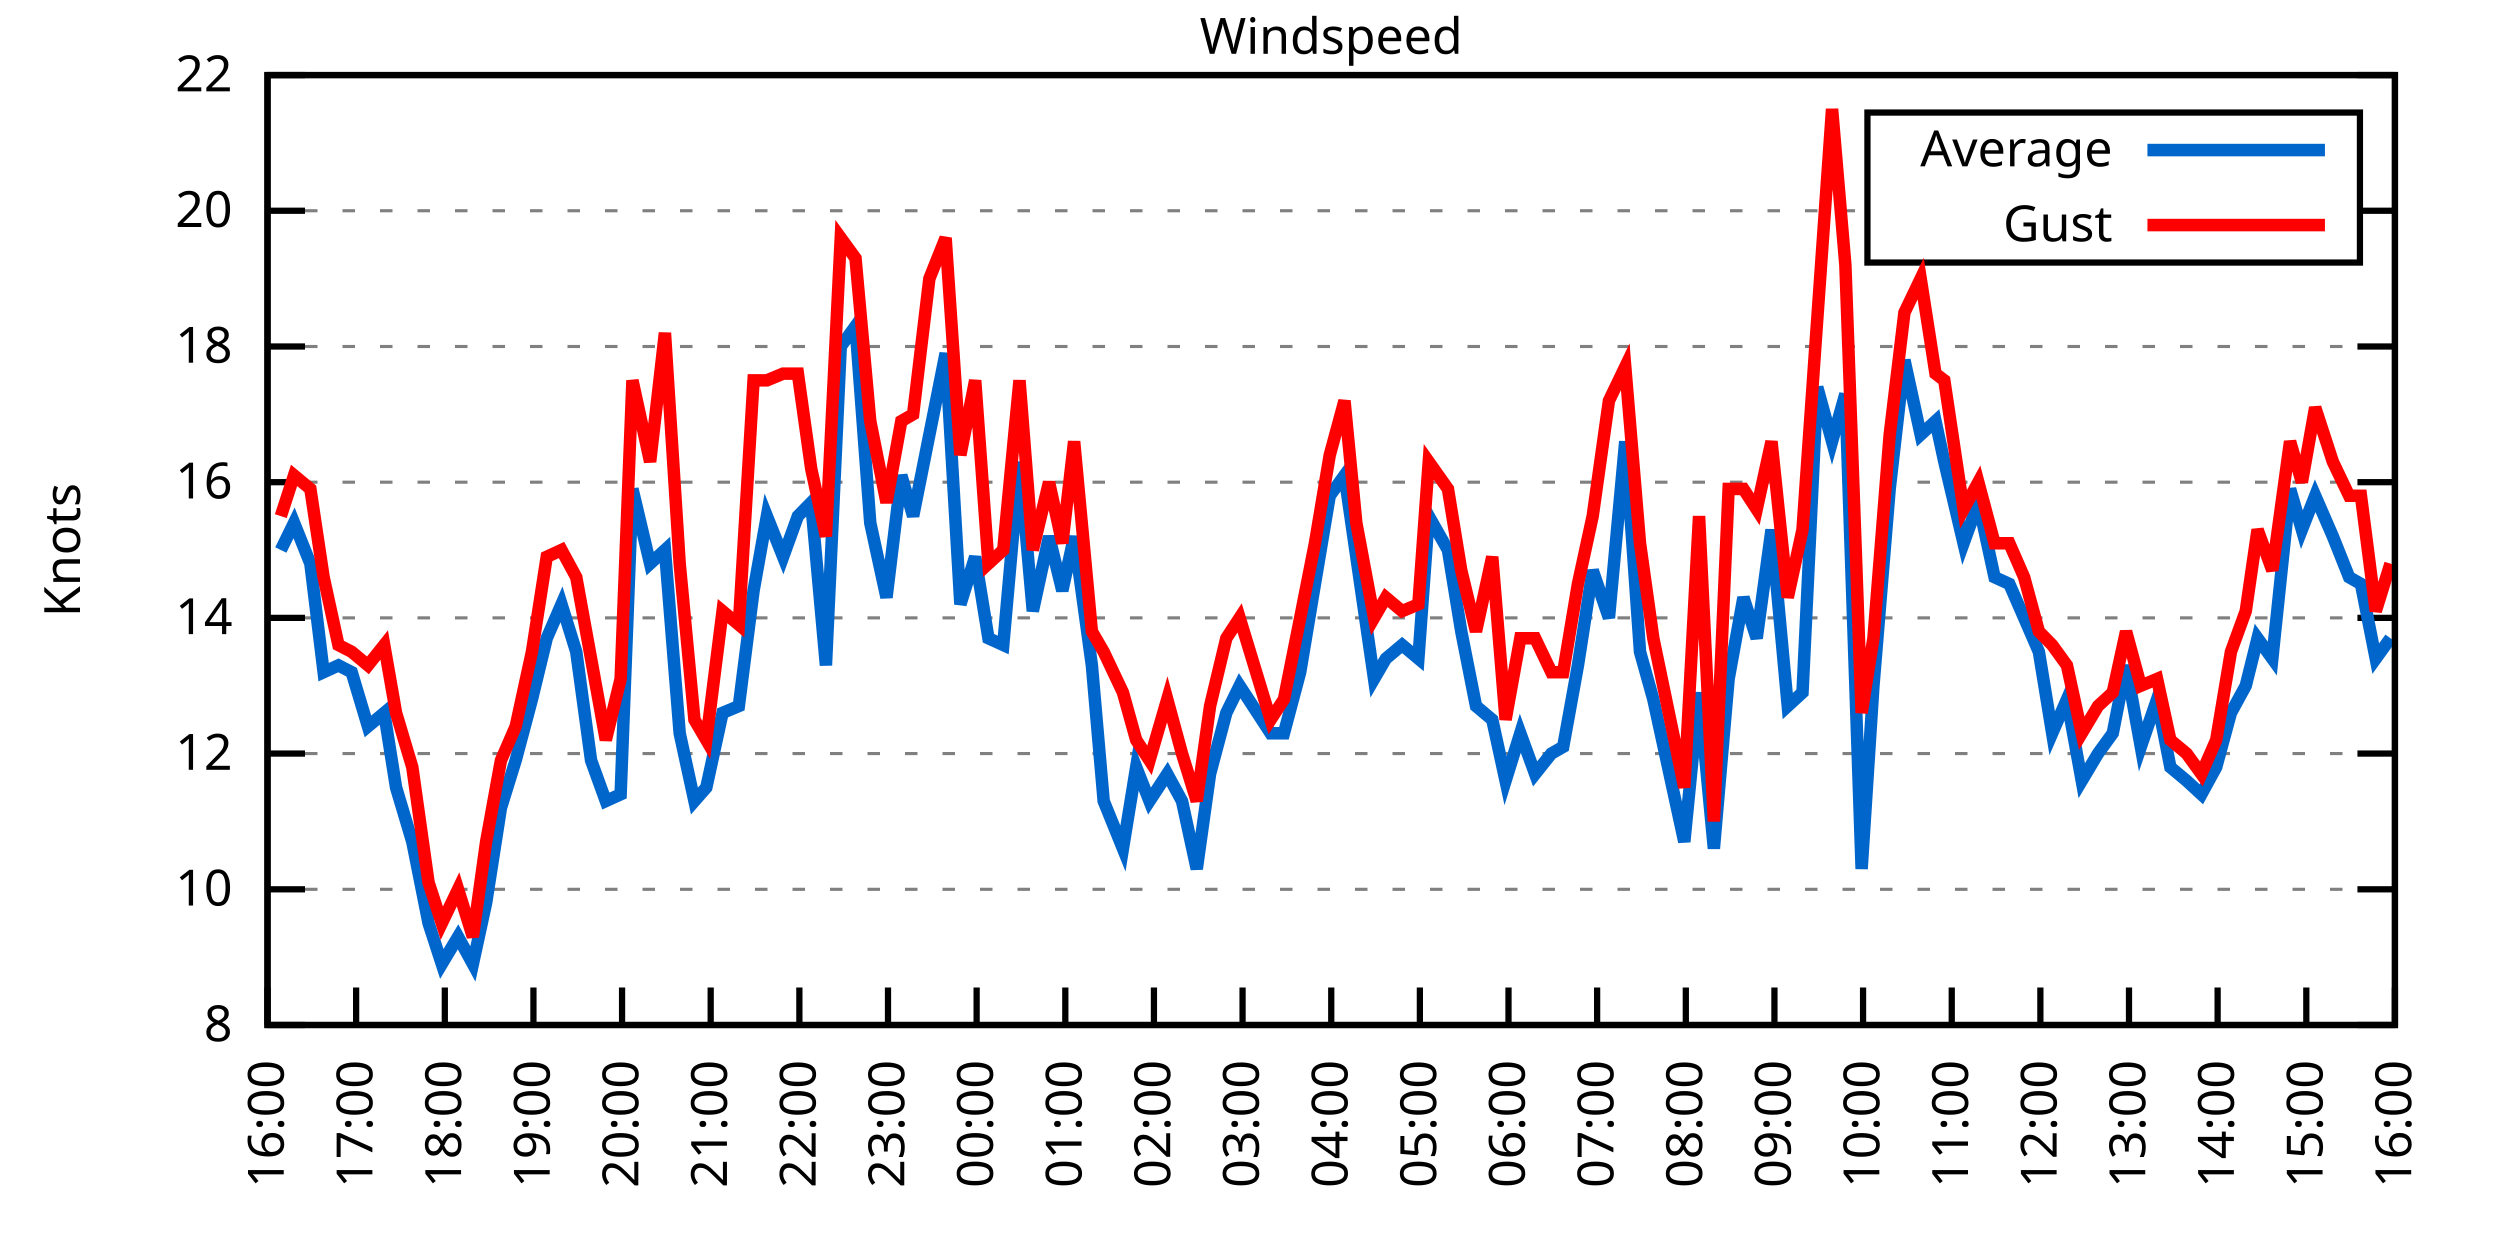
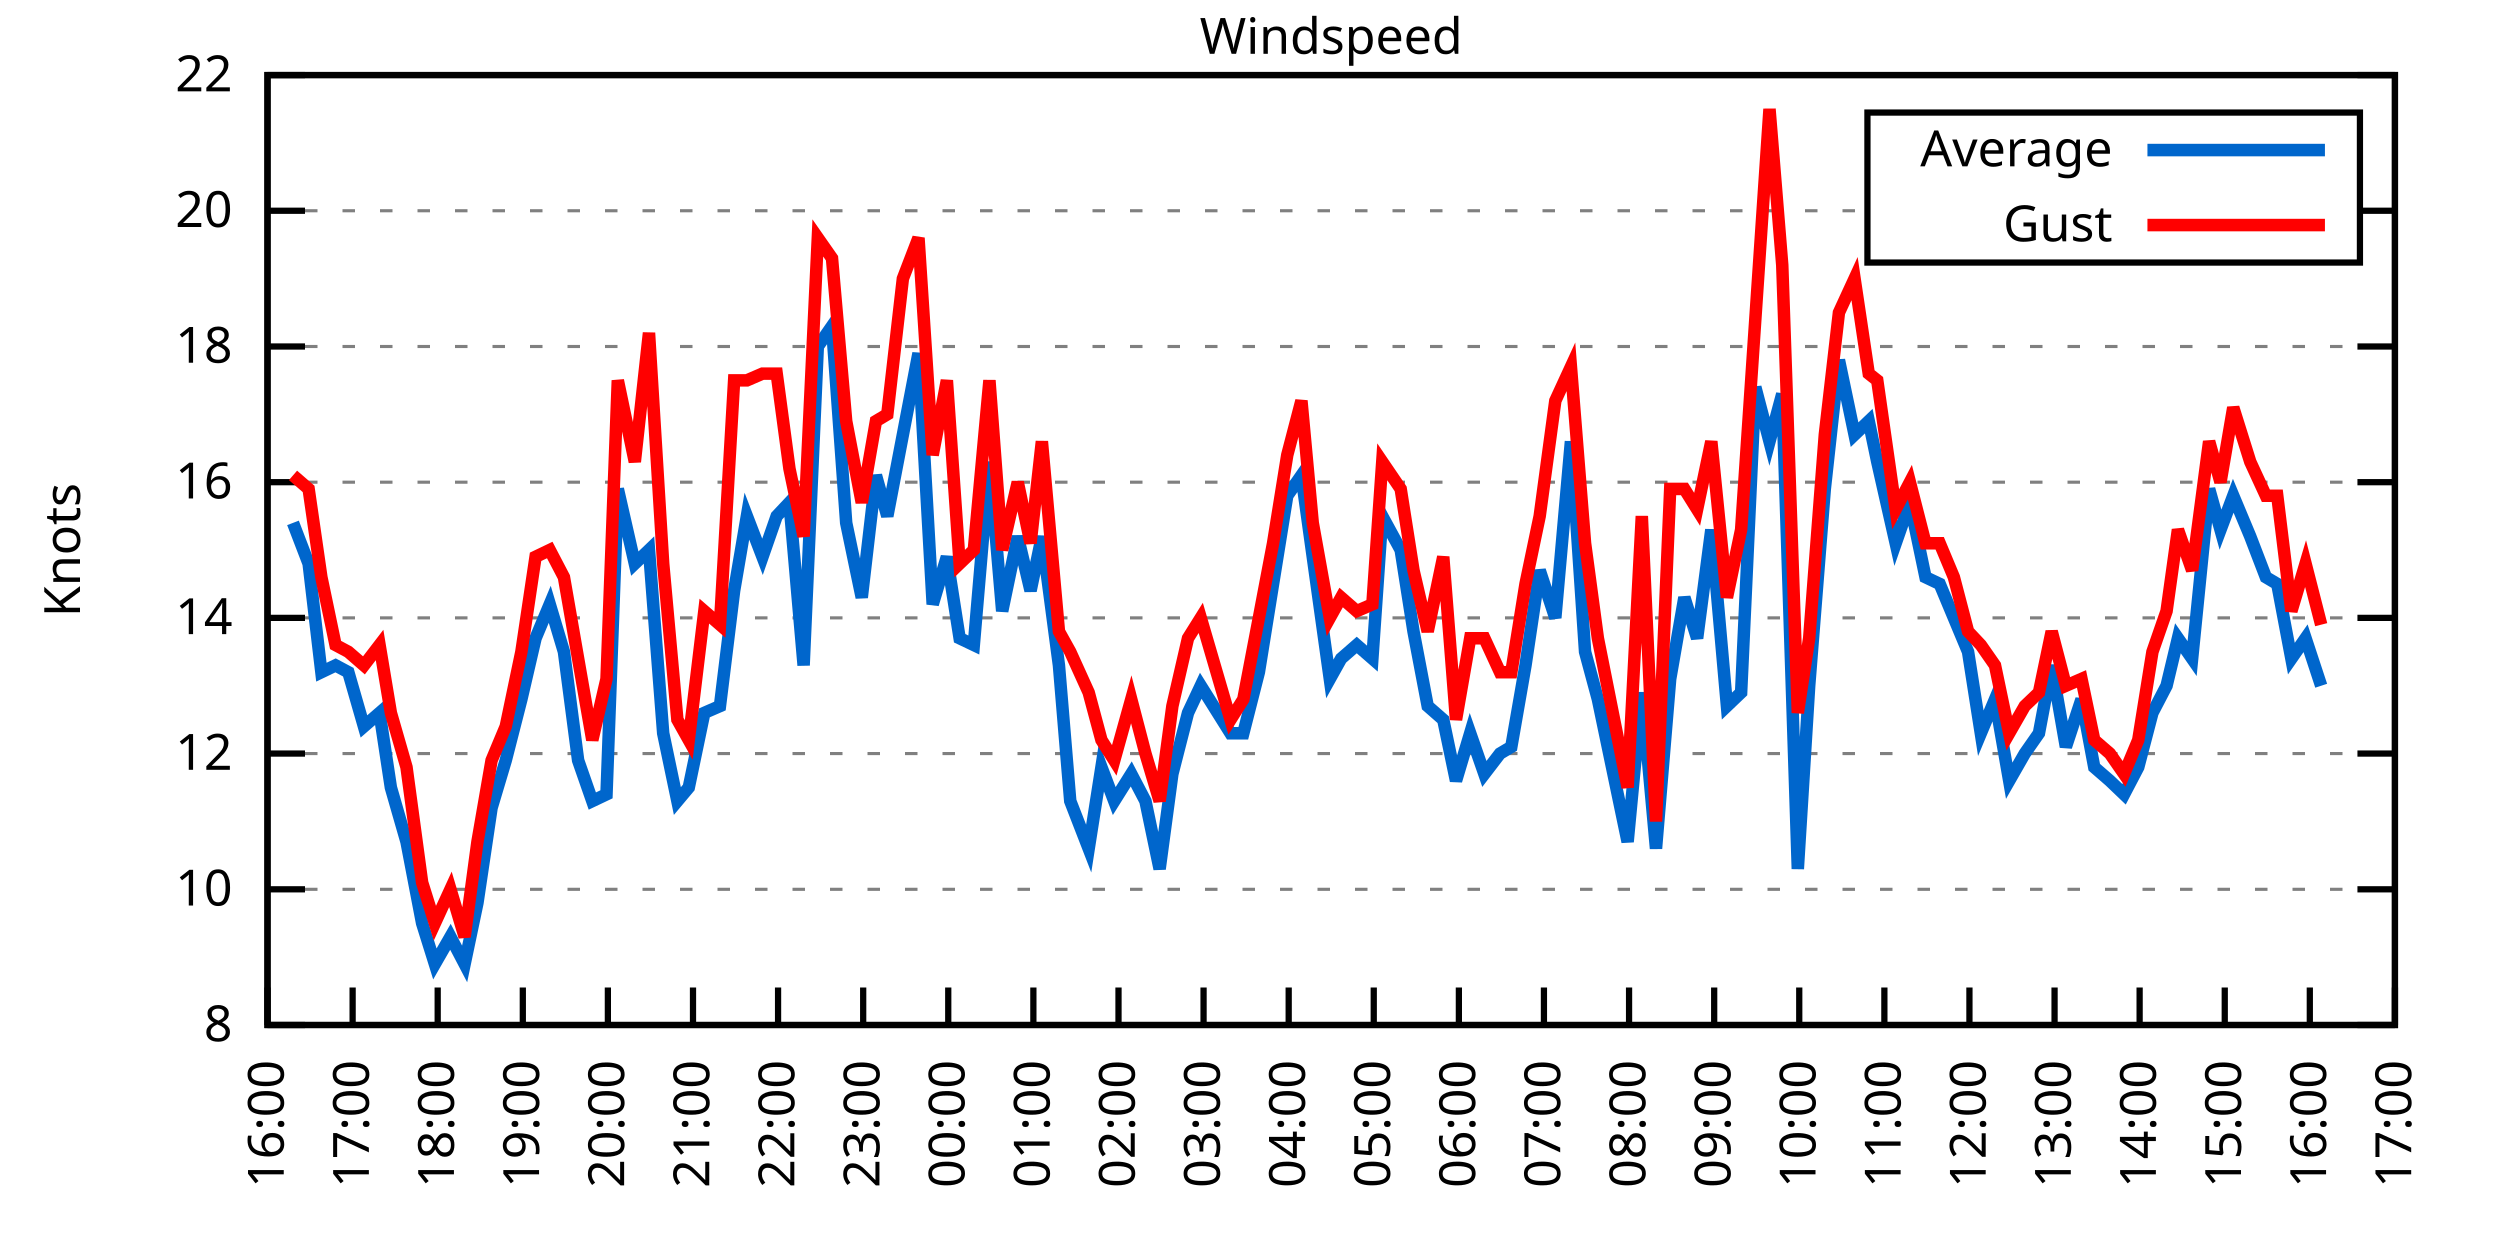
<svg xmlns="http://www.w3.org/2000/svg" xmlns:xlink="http://www.w3.org/1999/xlink" width="400" height="200" viewBox="0 0 400 200">
  <g id="gnuplot_canvas">
    <rect x="0" y="0" width="400" height="200" fill="none" />
    <defs>
      <circle id="gpDot" r="0.5" stroke-width="0.5" stroke="currentColor" />
      <path id="gpPt0" stroke-width="0.333" stroke="currentColor" d="M-1,0 h2 M0,-1 v2" />
      <path id="gpPt1" stroke-width="0.333" stroke="currentColor" d="M-1,-1 L1,1 M1,-1 L-1,1" />
      <path id="gpPt2" stroke-width="0.333" stroke="currentColor" d="M-1,0 L1,0 M0,-1 L0,1 M-1,-1 L1,1 M-1,1 L1,-1" />
      <rect id="gpPt3" stroke-width="0.333" stroke="currentColor" x="-1" y="-1" width="2" height="2" />
      <rect id="gpPt4" stroke-width="0.333" stroke="currentColor" fill="currentColor" x="-1" y="-1" width="2" height="2" />
      <circle id="gpPt5" stroke-width="0.333" stroke="currentColor" cx="0" cy="0" r="1" />
      <use xlink:href="#gpPt5" id="gpPt6" fill="currentColor" stroke="none" />
      <path id="gpPt7" stroke-width="0.333" stroke="currentColor" d="M0,-1.33 L-1.33,0.67 L1.33,0.67 z" />
      <use xlink:href="#gpPt7" id="gpPt8" fill="currentColor" stroke="none" />
      <use xlink:href="#gpPt7" id="gpPt9" stroke="currentColor" transform="rotate(180)" />
      <use xlink:href="#gpPt9" id="gpPt10" fill="currentColor" stroke="none" />
      <use xlink:href="#gpPt3" id="gpPt11" stroke="currentColor" transform="rotate(45)" />
      <use xlink:href="#gpPt11" id="gpPt12" fill="currentColor" stroke="none" />
      <path id="gpPt13" stroke-width="0.333" stroke="currentColor" d="M0,1.330 L1.265,0.411 L0.782,-1.067 L-0.782,-1.076 L-1.265,0.411 z" />
      <use xlink:href="#gpPt13" id="gpPt14" fill="currentColor" stroke="none" />
      <filter id="textbox" filterUnits="objectBoundingBox" x="0" y="0" height="1" width="1">
        <feFlood flood-color="white" flood-opacity="1" result="bgnd" />
        <feComposite in="SourceGraphic" in2="bgnd" operator="atop" />
      </filter>
      <filter id="greybox" filterUnits="objectBoundingBox" x="0" y="0" height="1" width="1">
        <feFlood flood-color="lightgrey" flood-opacity="1" result="grey" />
        <feComposite in="SourceGraphic" in2="grey" operator="atop" />
      </filter>
    </defs>
    <g fill="none" color="white" stroke="currentColor" stroke-width="1.00" stroke-linecap="butt" stroke-linejoin="miter">
</g>
    <g fill="none" color="black" stroke="currentColor" stroke-width="1.00" stroke-linecap="butt" stroke-linejoin="miter">
      <g stroke="none" shape-rendering="crispEdges">
        <polygon fill="rgb(255, 255, 255)" points="42.80,164.00 383.18,164.00 383.18,12.02 42.80,12.02 " />
      </g>
    </g>
    <g fill="none" color="black" stroke="currentColor" stroke-width="1.00" stroke-linecap="butt" stroke-linejoin="miter">
</g>
    <g fill="none" color="black" stroke="black" stroke-width="0.50" stroke-linecap="butt" stroke-linejoin="miter">
</g>
    <g fill="none" color="gray" stroke="currentColor" stroke-width="0.50" stroke-linecap="butt" stroke-linejoin="miter">
      <path stroke="gray" stroke-dasharray="2,4" class="gridline" d="M42.80,164.00 L383.19,164.00  " />
    </g>
    <g fill="none" color="gray" stroke="gray" stroke-width="1.00" stroke-linecap="butt" stroke-linejoin="miter">
</g>
    <g fill="none" color="black" stroke="currentColor" stroke-width="1.00" stroke-linecap="butt" stroke-linejoin="miter">
      <path stroke="black" d="M42.80,164.00 L48.80,164.00 M383.19,164.00 L377.19,164.00  " />
      <g transform="translate(37.20,166.60)" stroke="none" fill="black" font-family="Sans" font-size="8.00" text-anchor="end">
        <text>
          <tspan font-family="Sans"> 8</tspan>
        </text>
      </g>
    </g>
    <g fill="none" color="black" stroke="currentColor" stroke-width="1.00" stroke-linecap="butt" stroke-linejoin="miter">
</g>
    <g fill="none" color="black" stroke="black" stroke-width="0.50" stroke-linecap="butt" stroke-linejoin="miter">
</g>
    <g fill="none" color="gray" stroke="currentColor" stroke-width="0.50" stroke-linecap="butt" stroke-linejoin="miter">
      <path stroke="gray" stroke-dasharray="2,4" class="gridline" d="M42.80,142.29 L383.19,142.29  " />
    </g>
    <g fill="none" color="gray" stroke="gray" stroke-width="1.00" stroke-linecap="butt" stroke-linejoin="miter">
</g>
    <g fill="none" color="black" stroke="currentColor" stroke-width="1.00" stroke-linecap="butt" stroke-linejoin="miter">
      <path stroke="black" d="M42.80,142.29 L48.80,142.29 M383.19,142.29 L377.19,142.29  " />
      <g transform="translate(37.20,144.89)" stroke="none" fill="black" font-family="Sans" font-size="8.00" text-anchor="end">
        <text>
          <tspan font-family="Sans"> 10</tspan>
        </text>
      </g>
    </g>
    <g fill="none" color="black" stroke="currentColor" stroke-width="1.00" stroke-linecap="butt" stroke-linejoin="miter">
</g>
    <g fill="none" color="black" stroke="black" stroke-width="0.50" stroke-linecap="butt" stroke-linejoin="miter">
</g>
    <g fill="none" color="gray" stroke="currentColor" stroke-width="0.50" stroke-linecap="butt" stroke-linejoin="miter">
      <path stroke="gray" stroke-dasharray="2,4" class="gridline" d="M42.80,120.57 L383.19,120.57  " />
    </g>
    <g fill="none" color="gray" stroke="gray" stroke-width="1.00" stroke-linecap="butt" stroke-linejoin="miter">
</g>
    <g fill="none" color="black" stroke="currentColor" stroke-width="1.00" stroke-linecap="butt" stroke-linejoin="miter">
      <path stroke="black" d="M42.80,120.57 L48.80,120.57 M383.19,120.57 L377.19,120.57  " />
      <g transform="translate(37.20,123.17)" stroke="none" fill="black" font-family="Sans" font-size="8.00" text-anchor="end">
        <text>
          <tspan font-family="Sans"> 12</tspan>
        </text>
      </g>
    </g>
    <g fill="none" color="black" stroke="currentColor" stroke-width="1.00" stroke-linecap="butt" stroke-linejoin="miter">
</g>
    <g fill="none" color="black" stroke="black" stroke-width="0.50" stroke-linecap="butt" stroke-linejoin="miter">
</g>
    <g fill="none" color="gray" stroke="currentColor" stroke-width="0.50" stroke-linecap="butt" stroke-linejoin="miter">
      <path stroke="gray" stroke-dasharray="2,4" class="gridline" d="M42.80,98.86 L383.19,98.86  " />
    </g>
    <g fill="none" color="gray" stroke="gray" stroke-width="1.00" stroke-linecap="butt" stroke-linejoin="miter">
</g>
    <g fill="none" color="black" stroke="currentColor" stroke-width="1.00" stroke-linecap="butt" stroke-linejoin="miter">
      <path stroke="black" d="M42.80,98.86 L48.80,98.86 M383.19,98.86 L377.19,98.86  " />
      <g transform="translate(37.20,101.46)" stroke="none" fill="black" font-family="Sans" font-size="8.00" text-anchor="end">
        <text>
          <tspan font-family="Sans"> 14</tspan>
        </text>
      </g>
    </g>
    <g fill="none" color="black" stroke="currentColor" stroke-width="1.00" stroke-linecap="butt" stroke-linejoin="miter">
</g>
    <g fill="none" color="black" stroke="black" stroke-width="0.50" stroke-linecap="butt" stroke-linejoin="miter">
</g>
    <g fill="none" color="gray" stroke="currentColor" stroke-width="0.50" stroke-linecap="butt" stroke-linejoin="miter">
      <path stroke="gray" stroke-dasharray="2,4" class="gridline" d="M42.80,77.15 L383.19,77.15  " />
    </g>
    <g fill="none" color="gray" stroke="gray" stroke-width="1.00" stroke-linecap="butt" stroke-linejoin="miter">
</g>
    <g fill="none" color="black" stroke="currentColor" stroke-width="1.00" stroke-linecap="butt" stroke-linejoin="miter">
      <path stroke="black" d="M42.80,77.15 L48.80,77.15 M383.19,77.15 L377.19,77.15  " />
      <g transform="translate(37.20,79.75)" stroke="none" fill="black" font-family="Sans" font-size="8.00" text-anchor="end">
        <text>
          <tspan font-family="Sans"> 16</tspan>
        </text>
      </g>
    </g>
    <g fill="none" color="black" stroke="currentColor" stroke-width="1.00" stroke-linecap="butt" stroke-linejoin="miter">
</g>
    <g fill="none" color="black" stroke="black" stroke-width="0.50" stroke-linecap="butt" stroke-linejoin="miter">
</g>
    <g fill="none" color="gray" stroke="currentColor" stroke-width="0.50" stroke-linecap="butt" stroke-linejoin="miter">
      <path stroke="gray" stroke-dasharray="2,4" class="gridline" d="M42.80,55.44 L383.19,55.44  " />
    </g>
    <g fill="none" color="gray" stroke="gray" stroke-width="1.00" stroke-linecap="butt" stroke-linejoin="miter">
</g>
    <g fill="none" color="black" stroke="currentColor" stroke-width="1.00" stroke-linecap="butt" stroke-linejoin="miter">
      <path stroke="black" d="M42.80,55.44 L48.80,55.44 M383.19,55.44 L377.19,55.44  " />
      <g transform="translate(37.20,58.04)" stroke="none" fill="black" font-family="Sans" font-size="8.00" text-anchor="end">
        <text>
          <tspan font-family="Sans"> 18</tspan>
        </text>
      </g>
    </g>
    <g fill="none" color="black" stroke="currentColor" stroke-width="1.00" stroke-linecap="butt" stroke-linejoin="miter">
</g>
    <g fill="none" color="black" stroke="black" stroke-width="0.50" stroke-linecap="butt" stroke-linejoin="miter">
</g>
    <g fill="none" color="gray" stroke="currentColor" stroke-width="0.50" stroke-linecap="butt" stroke-linejoin="miter">
      <path stroke="gray" stroke-dasharray="2,4" class="gridline" d="M42.80,33.72 L298.79,33.72 M377.59,33.72 L383.19,33.72  " />
    </g>
    <g fill="none" color="gray" stroke="gray" stroke-width="1.00" stroke-linecap="butt" stroke-linejoin="miter">
</g>
    <g fill="none" color="black" stroke="currentColor" stroke-width="1.00" stroke-linecap="butt" stroke-linejoin="miter">
      <path stroke="black" d="M42.80,33.72 L48.80,33.72 M383.19,33.72 L377.19,33.72  " />
      <g transform="translate(37.20,36.32)" stroke="none" fill="black" font-family="Sans" font-size="8.00" text-anchor="end">
        <text>
          <tspan font-family="Sans"> 20</tspan>
        </text>
      </g>
    </g>
    <g fill="none" color="black" stroke="currentColor" stroke-width="1.00" stroke-linecap="butt" stroke-linejoin="miter">
</g>
    <g fill="none" color="black" stroke="black" stroke-width="0.50" stroke-linecap="butt" stroke-linejoin="miter">
</g>
    <g fill="none" color="gray" stroke="currentColor" stroke-width="0.50" stroke-linecap="butt" stroke-linejoin="miter">
      <path stroke="gray" stroke-dasharray="2,4" class="gridline" d="M42.80,12.01 L383.19,12.01  " />
    </g>
    <g fill="none" color="gray" stroke="gray" stroke-width="1.00" stroke-linecap="butt" stroke-linejoin="miter">
</g>
    <g fill="none" color="black" stroke="currentColor" stroke-width="1.00" stroke-linecap="butt" stroke-linejoin="miter">
      <path stroke="black" d="M42.80,12.01 L48.80,12.01 M383.19,12.01 L377.19,12.01  " />
      <g transform="translate(37.20,14.61)" stroke="none" fill="black" font-family="Sans" font-size="8.00" text-anchor="end">
        <text>
          <tspan font-family="Sans"> 22</tspan>
        </text>
      </g>
    </g>
    <g fill="none" color="black" stroke="currentColor" stroke-width="1.00" stroke-linecap="butt" stroke-linejoin="miter">
      <path stroke="black" d="M42.80,164.00 L42.80,158.00  " />
      <g transform="translate(45.40,169.60) rotate(270.00)" stroke="none" fill="black" font-family="Sans" font-size="8.00" text-anchor="end">
        <text>
          <tspan font-family="Sans">16:00</tspan>
        </text>
      </g>
    </g>
    <g fill="none" color="black" stroke="currentColor" stroke-width="1.00" stroke-linecap="butt" stroke-linejoin="miter">
-       <path stroke="black" d="M56.98,164.00 L56.98,158.00  " />
-       <g transform="translate(59.58,169.60) rotate(270.00)" stroke="none" fill="black" font-family="Sans" font-size="8.00" text-anchor="end">
+       <path stroke="black" d="M56.42,164.00 L56.42,158.00  " />
+       <g transform="translate(59.02,169.60) rotate(270.00)" stroke="none" fill="black" font-family="Sans" font-size="8.00" text-anchor="end">
        <text>
          <tspan font-family="Sans">17:00</tspan>
        </text>
      </g>
    </g>
    <g fill="none" color="black" stroke="currentColor" stroke-width="1.00" stroke-linecap="butt" stroke-linejoin="miter">
-       <path stroke="black" d="M71.17,164.00 L71.17,158.00  " />
-       <g transform="translate(73.77,169.60) rotate(270.00)" stroke="none" fill="black" font-family="Sans" font-size="8.00" text-anchor="end">
+       <path stroke="black" d="M70.03,164.00 L70.03,158.00  " />
+       <g transform="translate(72.63,169.60) rotate(270.00)" stroke="none" fill="black" font-family="Sans" font-size="8.00" text-anchor="end">
        <text>
          <tspan font-family="Sans">18:00</tspan>
        </text>
      </g>
    </g>
    <g fill="none" color="black" stroke="currentColor" stroke-width="1.00" stroke-linecap="butt" stroke-linejoin="miter">
-       <path stroke="black" d="M85.35,164.00 L85.35,158.00  " />
-       <g transform="translate(87.95,169.60) rotate(270.00)" stroke="none" fill="black" font-family="Sans" font-size="8.00" text-anchor="end">
+       <path stroke="black" d="M83.65,164.00 L83.65,158.00  " />
+       <g transform="translate(86.25,169.60) rotate(270.00)" stroke="none" fill="black" font-family="Sans" font-size="8.00" text-anchor="end">
        <text>
          <tspan font-family="Sans">19:00</tspan>
        </text>
      </g>
    </g>
    <g fill="none" color="black" stroke="currentColor" stroke-width="1.00" stroke-linecap="butt" stroke-linejoin="miter">
-       <path stroke="black" d="M99.53,164.00 L99.53,158.00  " />
-       <g transform="translate(102.13,169.60) rotate(270.00)" stroke="none" fill="black" font-family="Sans" font-size="8.00" text-anchor="end">
+       <path stroke="black" d="M97.26,164.00 L97.26,158.00  " />
+       <g transform="translate(99.86,169.60) rotate(270.00)" stroke="none" fill="black" font-family="Sans" font-size="8.00" text-anchor="end">
        <text>
          <tspan font-family="Sans">20:00</tspan>
        </text>
      </g>
    </g>
    <g fill="none" color="black" stroke="currentColor" stroke-width="1.00" stroke-linecap="butt" stroke-linejoin="miter">
-       <path stroke="black" d="M113.71,164.00 L113.71,158.00  " />
-       <g transform="translate(116.31,169.60) rotate(270.00)" stroke="none" fill="black" font-family="Sans" font-size="8.00" text-anchor="end">
+       <path stroke="black" d="M110.88,164.00 L110.88,158.00  " />
+       <g transform="translate(113.48,169.60) rotate(270.00)" stroke="none" fill="black" font-family="Sans" font-size="8.00" text-anchor="end">
        <text>
          <tspan font-family="Sans">21:00</tspan>
        </text>
      </g>
    </g>
    <g fill="none" color="black" stroke="currentColor" stroke-width="1.00" stroke-linecap="butt" stroke-linejoin="miter">
-       <path stroke="black" d="M127.90,164.00 L127.90,158.00  " />
-       <g transform="translate(130.50,169.60) rotate(270.00)" stroke="none" fill="black" font-family="Sans" font-size="8.00" text-anchor="end">
+       <path stroke="black" d="M124.49,164.00 L124.49,158.00  " />
+       <g transform="translate(127.09,169.60) rotate(270.00)" stroke="none" fill="black" font-family="Sans" font-size="8.00" text-anchor="end">
        <text>
          <tspan font-family="Sans">22:00</tspan>
        </text>
      </g>
    </g>
    <g fill="none" color="black" stroke="currentColor" stroke-width="1.00" stroke-linecap="butt" stroke-linejoin="miter">
-       <path stroke="black" d="M142.08,164.00 L142.08,158.00  " />
-       <g transform="translate(144.68,169.60) rotate(270.00)" stroke="none" fill="black" font-family="Sans" font-size="8.00" text-anchor="end">
+       <path stroke="black" d="M138.11,164.00 L138.11,158.00  " />
+       <g transform="translate(140.71,169.60) rotate(270.00)" stroke="none" fill="black" font-family="Sans" font-size="8.00" text-anchor="end">
        <text>
          <tspan font-family="Sans">23:00</tspan>
        </text>
      </g>
    </g>
    <g fill="none" color="black" stroke="currentColor" stroke-width="1.00" stroke-linecap="butt" stroke-linejoin="miter">
-       <path stroke="black" d="M156.26,164.00 L156.26,158.00  " />
-       <g transform="translate(158.86,169.60) rotate(270.00)" stroke="none" fill="black" font-family="Sans" font-size="8.00" text-anchor="end">
+       <path stroke="black" d="M151.72,164.00 L151.72,158.00  " />
+       <g transform="translate(154.32,169.60) rotate(270.00)" stroke="none" fill="black" font-family="Sans" font-size="8.00" text-anchor="end">
        <text>
          <tspan font-family="Sans">00:00</tspan>
        </text>
      </g>
    </g>
    <g fill="none" color="black" stroke="currentColor" stroke-width="1.00" stroke-linecap="butt" stroke-linejoin="miter">
-       <path stroke="black" d="M170.45,164.00 L170.45,158.00  " />
-       <g transform="translate(173.05,169.60) rotate(270.00)" stroke="none" fill="black" font-family="Sans" font-size="8.00" text-anchor="end">
+       <path stroke="black" d="M165.34,164.00 L165.34,158.00  " />
+       <g transform="translate(167.94,169.60) rotate(270.00)" stroke="none" fill="black" font-family="Sans" font-size="8.00" text-anchor="end">
        <text>
          <tspan font-family="Sans">01:00</tspan>
        </text>
      </g>
    </g>
    <g fill="none" color="black" stroke="currentColor" stroke-width="1.00" stroke-linecap="butt" stroke-linejoin="miter">
-       <path stroke="black" d="M184.63,164.00 L184.63,158.00  " />
-       <g transform="translate(187.23,169.60) rotate(270.00)" stroke="none" fill="black" font-family="Sans" font-size="8.00" text-anchor="end">
+       <path stroke="black" d="M178.96,164.00 L178.96,158.00  " />
+       <g transform="translate(181.56,169.60) rotate(270.00)" stroke="none" fill="black" font-family="Sans" font-size="8.00" text-anchor="end">
        <text>
          <tspan font-family="Sans">02:00</tspan>
        </text>
      </g>
    </g>
    <g fill="none" color="black" stroke="currentColor" stroke-width="1.00" stroke-linecap="butt" stroke-linejoin="miter">
-       <path stroke="black" d="M198.81,164.00 L198.81,158.00  " />
-       <g transform="translate(201.41,169.60) rotate(270.00)" stroke="none" fill="black" font-family="Sans" font-size="8.00" text-anchor="end">
+       <path stroke="black" d="M192.57,164.00 L192.57,158.00  " />
+       <g transform="translate(195.17,169.60) rotate(270.00)" stroke="none" fill="black" font-family="Sans" font-size="8.00" text-anchor="end">
        <text>
          <tspan font-family="Sans">03:00</tspan>
        </text>
      </g>
    </g>
    <g fill="none" color="black" stroke="currentColor" stroke-width="1.00" stroke-linecap="butt" stroke-linejoin="miter">
-       <path stroke="black" d="M213.00,164.00 L213.00,158.00  " />
-       <g transform="translate(215.60,169.60) rotate(270.00)" stroke="none" fill="black" font-family="Sans" font-size="8.00" text-anchor="end">
+       <path stroke="black" d="M206.19,164.00 L206.19,158.00  " />
+       <g transform="translate(208.79,169.60) rotate(270.00)" stroke="none" fill="black" font-family="Sans" font-size="8.00" text-anchor="end">
        <text>
          <tspan font-family="Sans">04:00</tspan>
        </text>
      </g>
    </g>
    <g fill="none" color="black" stroke="currentColor" stroke-width="1.00" stroke-linecap="butt" stroke-linejoin="miter">
-       <path stroke="black" d="M227.18,164.00 L227.18,158.00  " />
-       <g transform="translate(229.78,169.60) rotate(270.00)" stroke="none" fill="black" font-family="Sans" font-size="8.00" text-anchor="end">
+       <path stroke="black" d="M219.80,164.00 L219.80,158.00  " />
+       <g transform="translate(222.40,169.60) rotate(270.00)" stroke="none" fill="black" font-family="Sans" font-size="8.00" text-anchor="end">
        <text>
          <tspan font-family="Sans">05:00</tspan>
        </text>
      </g>
    </g>
    <g fill="none" color="black" stroke="currentColor" stroke-width="1.00" stroke-linecap="butt" stroke-linejoin="miter">
-       <path stroke="black" d="M241.36,164.00 L241.36,158.00  " />
-       <g transform="translate(243.96,169.60) rotate(270.00)" stroke="none" fill="black" font-family="Sans" font-size="8.00" text-anchor="end">
+       <path stroke="black" d="M233.42,164.00 L233.42,158.00  " />
+       <g transform="translate(236.02,169.60) rotate(270.00)" stroke="none" fill="black" font-family="Sans" font-size="8.00" text-anchor="end">
        <text>
          <tspan font-family="Sans">06:00</tspan>
        </text>
      </g>
    </g>
    <g fill="none" color="black" stroke="currentColor" stroke-width="1.00" stroke-linecap="butt" stroke-linejoin="miter">
-       <path stroke="black" d="M255.54,164.00 L255.54,158.00  " />
-       <g transform="translate(258.14,169.60) rotate(270.00)" stroke="none" fill="black" font-family="Sans" font-size="8.00" text-anchor="end">
+       <path stroke="black" d="M247.03,164.00 L247.03,158.00  " />
+       <g transform="translate(249.63,169.60) rotate(270.00)" stroke="none" fill="black" font-family="Sans" font-size="8.00" text-anchor="end">
        <text>
          <tspan font-family="Sans">07:00</tspan>
        </text>
      </g>
    </g>
    <g fill="none" color="black" stroke="currentColor" stroke-width="1.00" stroke-linecap="butt" stroke-linejoin="miter">
-       <path stroke="black" d="M269.73,164.00 L269.73,158.00  " />
-       <g transform="translate(272.33,169.60) rotate(270.00)" stroke="none" fill="black" font-family="Sans" font-size="8.00" text-anchor="end">
+       <path stroke="black" d="M260.65,164.00 L260.65,158.00  " />
+       <g transform="translate(263.25,169.60) rotate(270.00)" stroke="none" fill="black" font-family="Sans" font-size="8.00" text-anchor="end">
        <text>
          <tspan font-family="Sans">08:00</tspan>
        </text>
      </g>
    </g>
    <g fill="none" color="black" stroke="currentColor" stroke-width="1.00" stroke-linecap="butt" stroke-linejoin="miter">
-       <path stroke="black" d="M283.91,164.00 L283.91,158.00  " />
-       <g transform="translate(286.51,169.60) rotate(270.00)" stroke="none" fill="black" font-family="Sans" font-size="8.00" text-anchor="end">
+       <path stroke="black" d="M274.27,164.00 L274.27,158.00  " />
+       <g transform="translate(276.87,169.60) rotate(270.00)" stroke="none" fill="black" font-family="Sans" font-size="8.00" text-anchor="end">
        <text>
          <tspan font-family="Sans">09:00</tspan>
        </text>
      </g>
    </g>
    <g fill="none" color="black" stroke="currentColor" stroke-width="1.00" stroke-linecap="butt" stroke-linejoin="miter">
-       <path stroke="black" d="M298.09,164.00 L298.09,158.00  " />
-       <g transform="translate(300.69,169.60) rotate(270.00)" stroke="none" fill="black" font-family="Sans" font-size="8.00" text-anchor="end">
+       <path stroke="black" d="M287.88,164.00 L287.88,158.00  " />
+       <g transform="translate(290.48,169.60) rotate(270.00)" stroke="none" fill="black" font-family="Sans" font-size="8.00" text-anchor="end">
        <text>
          <tspan font-family="Sans">10:00</tspan>
        </text>
      </g>
    </g>
    <g fill="none" color="black" stroke="currentColor" stroke-width="1.00" stroke-linecap="butt" stroke-linejoin="miter">
-       <path stroke="black" d="M312.28,164.00 L312.28,158.00  " />
-       <g transform="translate(314.88,169.60) rotate(270.00)" stroke="none" fill="black" font-family="Sans" font-size="8.00" text-anchor="end">
+       <path stroke="black" d="M301.50,164.00 L301.50,158.00  " />
+       <g transform="translate(304.10,169.60) rotate(270.00)" stroke="none" fill="black" font-family="Sans" font-size="8.00" text-anchor="end">
        <text>
          <tspan font-family="Sans">11:00</tspan>
        </text>
      </g>
    </g>
    <g fill="none" color="black" stroke="currentColor" stroke-width="1.00" stroke-linecap="butt" stroke-linejoin="miter">
-       <path stroke="black" d="M326.46,164.00 L326.46,158.00  " />
-       <g transform="translate(329.06,169.60) rotate(270.00)" stroke="none" fill="black" font-family="Sans" font-size="8.00" text-anchor="end">
+       <path stroke="black" d="M315.11,164.00 L315.11,158.00  " />
+       <g transform="translate(317.71,169.60) rotate(270.00)" stroke="none" fill="black" font-family="Sans" font-size="8.00" text-anchor="end">
        <text>
          <tspan font-family="Sans">12:00</tspan>
        </text>
      </g>
    </g>
    <g fill="none" color="black" stroke="currentColor" stroke-width="1.00" stroke-linecap="butt" stroke-linejoin="miter">
-       <path stroke="black" d="M340.64,164.00 L340.64,158.00  " />
-       <g transform="translate(343.24,169.60) rotate(270.00)" stroke="none" fill="black" font-family="Sans" font-size="8.00" text-anchor="end">
+       <path stroke="black" d="M328.73,164.00 L328.73,158.00  " />
+       <g transform="translate(331.33,169.60) rotate(270.00)" stroke="none" fill="black" font-family="Sans" font-size="8.00" text-anchor="end">
        <text>
          <tspan font-family="Sans">13:00</tspan>
        </text>
      </g>
    </g>
    <g fill="none" color="black" stroke="currentColor" stroke-width="1.00" stroke-linecap="butt" stroke-linejoin="miter">
-       <path stroke="black" d="M354.82,164.00 L354.82,158.00  " />
-       <g transform="translate(357.42,169.60) rotate(270.00)" stroke="none" fill="black" font-family="Sans" font-size="8.00" text-anchor="end">
+       <path stroke="black" d="M342.34,164.00 L342.34,158.00  " />
+       <g transform="translate(344.94,169.60) rotate(270.00)" stroke="none" fill="black" font-family="Sans" font-size="8.00" text-anchor="end">
        <text>
          <tspan font-family="Sans">14:00</tspan>
        </text>
      </g>
    </g>
    <g fill="none" color="black" stroke="currentColor" stroke-width="1.00" stroke-linecap="butt" stroke-linejoin="miter">
-       <path stroke="black" d="M369.01,164.00 L369.01,158.00  " />
-       <g transform="translate(371.61,169.60) rotate(270.00)" stroke="none" fill="black" font-family="Sans" font-size="8.00" text-anchor="end">
+       <path stroke="black" d="M355.96,164.00 L355.96,158.00  " />
+       <g transform="translate(358.56,169.60) rotate(270.00)" stroke="none" fill="black" font-family="Sans" font-size="8.00" text-anchor="end">
        <text>
          <tspan font-family="Sans">15:00</tspan>
+         </text>
+       </g>
+     </g>
+     <g fill="none" color="black" stroke="currentColor" stroke-width="1.00" stroke-linecap="butt" stroke-linejoin="miter">
+       <path stroke="black" d="M369.57,164.00 L369.57,158.00  " />
+       <g transform="translate(372.17,169.60) rotate(270.00)" stroke="none" fill="black" font-family="Sans" font-size="8.00" text-anchor="end">
+         <text>
+           <tspan font-family="Sans">16:00</tspan>
        </text>
      </g>
    </g>
    <g fill="none" color="black" stroke="currentColor" stroke-width="1.00" stroke-linecap="butt" stroke-linejoin="miter">
      <path stroke="black" d="M383.19,164.00 L383.19,158.00  " />
      <g transform="translate(385.79,169.60) rotate(270.00)" stroke="none" fill="black" font-family="Sans" font-size="8.00" text-anchor="end">
        <text>
-           <tspan font-family="Sans">16:00</tspan>
+           <tspan font-family="Sans">17:00</tspan>
        </text>
      </g>
    </g>
    <g fill="none" color="black" stroke="currentColor" stroke-width="1.00" stroke-linecap="butt" stroke-linejoin="miter">
</g>
    <g fill="none" color="black" stroke="currentColor" stroke-width="1.00" stroke-linecap="butt" stroke-linejoin="miter">
      <path stroke="black" d="M42.80,12.01 L42.80,164.00 L383.19,164.00 L383.19,12.01 L42.80,12.01 Z  " />
    </g>
    <g fill="none" color="black" stroke="currentColor" stroke-width="1.00" stroke-linecap="butt" stroke-linejoin="miter">
</g>
    <g fill="none" color="black" stroke="currentColor" stroke-width="1.00" stroke-linecap="butt" stroke-linejoin="miter">
      <path stroke="black" d="M298.79,42.01 L298.79,18.01 L377.59,18.01 L377.59,42.01 L298.79,42.01 Z  " />
    </g>
    <g id="Windspeed_plot_1">
      <g fill="none" color="white" stroke="black" stroke-width="2.00" stroke-linecap="butt" stroke-linejoin="miter">
</g>
      <g fill="none" color="black" stroke="currentColor" stroke-width="2.00" stroke-linecap="butt" stroke-linejoin="miter">
        <g transform="translate(337.99,26.61)" stroke="none" fill="black" font-family="Sans" font-size="8.00" text-anchor="end">
          <text>
            <tspan font-family="Sans">Average</tspan>
          </text>
        </g>
      </g>
      <g fill="none" color="black" stroke="currentColor" stroke-width="2.00" stroke-linecap="butt" stroke-linejoin="miter">
-         <path stroke="rgb(  0, 102, 204)" d="M343.59,24.01 L371.99,24.01 M44.93,88.00 L47.05,83.66 L49.66,90.18 L51.78,107.55 L54.15,106.46 L56.27,107.55   L58.87,116.23 L61.47,114.06 L63.37,126.00 L65.97,134.69 L68.57,147.72 L70.69,154.23 L73.29,149.89 L75.66,154.23   L77.78,144.46 L80.15,129.26 L82.51,121.66 L85.11,111.89 L87.48,102.12 L89.84,96.69 L92.20,104.29 L94.57,121.66   L96.93,128.17 L99.30,127.09 L101.19,78.23 L104.02,90.18 L106.39,88.00 L108.75,117.32 L111.11,128.17 L113.01,126.00   L115.61,114.06 L118.21,112.97 L120.57,94.52 L122.70,82.58 L125.30,89.09 L127.66,82.58 L129.79,80.41 L132.15,106.46   L134.52,55.44 L136.88,52.18 L139.24,83.66 L141.84,95.60 L144.21,76.06 L146.10,82.58 L148.70,69.55 L151.30,56.52   L153.66,96.69 L156.03,89.09 L158.15,102.12 L160.52,103.20 L163.12,73.89 L165.25,97.78 L167.85,85.83 L169.97,94.52   L171.86,85.83 L174.70,106.46 L176.59,128.17 L179.67,135.77 L181.79,122.75 L183.92,128.17 L186.76,123.83 L189.12,128.17   L191.48,139.03 L193.61,123.83 L196.21,114.06 L198.34,109.72 L203.30,117.32 L205.43,117.32 L208.03,107.55 L210.39,93.43   L212.76,79.32 L215.12,76.06 L217.01,89.09 L219.85,108.63 L221.74,105.38 L224.34,103.20 L226.94,105.38 L228.60,82.58   L231.67,88.00 L233.80,101.03 L236.16,112.97 L238.76,115.15 L240.89,124.92 L243.25,117.32 L245.62,123.83 L248.22,120.57   L250.11,119.49 L252.47,106.46 L254.83,91.26 L257.43,98.86 L260.04,70.63 L262.40,104.29 L264.53,111.89 L269.49,134.69   L271.85,110.80 L274.22,135.77 L276.58,108.63 L278.95,95.60 L281.07,102.12 L283.44,84.75 L286.04,112.97 L288.40,110.80   L290.76,61.95 L293.13,70.63 L295.26,63.04 L297.86,139.03 L299.75,109.72 L302.35,78.23 L304.71,57.61 L307.31,69.55   L309.68,67.38 L311.09,73.89 L314.17,86.92 L316.53,80.41 L319.13,92.35 L321.49,93.43 L323.86,98.86 L326.22,104.29   L328.35,117.32 L330.71,111.89 L333.08,124.92 L335.68,120.57 L338.04,117.32 L340.17,106.46 L342.53,119.49 L345.13,111.89   L347.26,122.75 L349.86,124.92 L352.22,127.09 L354.59,122.75 L356.95,114.06 L359.32,109.72 L361.21,102.12 L363.57,105.38   L366.41,78.23 L368.30,84.75 L370.43,79.32 L373.26,85.83 L375.86,92.35 L377.75,93.43 L380.12,105.38 L382.48,102.12    " />
+         <path stroke="rgb(  0, 102, 204)" d="M343.59,24.01 L371.99,24.01 M46.88,83.66 L49.38,90.18 L51.42,107.55 L53.69,106.46 L55.73,107.55 L58.23,116.23   L60.73,114.06 L62.54,126.00 L65.04,134.69 L67.54,147.72 L69.58,154.23 L72.07,149.89 L74.34,154.23 L76.39,144.46   L78.65,129.26 L80.92,121.66 L83.42,111.89 L85.69,102.12 L87.96,96.69 L90.23,104.29 L92.50,121.66 L94.77,128.17   L97.04,127.09 L98.85,78.23 L101.57,90.18 L103.84,88.00 L106.11,117.32 L108.38,128.17 L110.20,126.00 L112.69,114.06   L115.19,112.97 L117.46,94.52 L119.50,82.58 L122.00,89.09 L124.27,82.58 L126.31,80.41 L128.58,106.46 L130.85,55.44   L133.12,52.18 L135.39,83.66 L137.88,95.60 L140.15,76.06 L141.97,82.58 L144.46,69.55 L146.96,56.52 L149.23,96.69   L151.50,89.09 L153.54,102.12 L155.81,103.20 L158.31,73.89 L160.35,97.78 L162.84,85.83 L164.89,94.52 L166.70,85.83   L169.43,106.46 L171.24,128.17 L174.19,135.77 L176.23,122.75 L178.28,128.17 L181.00,123.83 L183.27,128.17 L185.54,139.03   L187.58,123.83 L190.08,114.06 L192.12,109.72 L196.88,117.32 L198.93,117.32 L201.42,107.55 L203.69,93.43 L205.96,79.32   L208.23,76.06 L210.04,89.09 L212.77,108.63 L214.58,105.38 L217.08,103.20 L219.58,105.38 L221.16,82.58 L224.11,88.00   L226.16,101.03 L228.43,112.97 L230.92,115.15 L232.96,124.92 L235.23,117.32 L237.50,123.83 L240.00,120.57 L241.81,119.49   L244.08,106.46 L246.35,91.26 L248.85,98.86 L251.35,70.63 L253.61,104.29 L255.66,111.89 L260.42,134.69 L262.69,110.80   L264.96,135.77 L267.23,108.63 L269.50,95.60 L271.54,102.12 L273.81,84.75 L276.31,112.97 L278.58,110.80 L280.85,61.95   L283.12,70.63 L285.16,63.04 L287.65,139.03 L289.47,109.72 L291.97,78.23 L294.23,57.61 L296.73,69.55 L299.00,67.38   L300.36,73.89 L303.31,86.92 L305.58,80.41 L308.08,92.35 L310.35,93.43 L312.62,98.86 L314.89,104.29 L316.93,117.32   L319.20,111.89 L321.47,124.92 L323.96,120.57 L326.23,117.32 L328.27,106.46 L330.54,119.49 L333.04,111.89 L335.08,122.75   L337.58,124.92 L339.85,127.09 L342.12,122.75 L344.39,114.06 L346.65,109.72 L348.47,102.12 L350.74,105.38 L353.46,78.23   L355.28,84.75 L357.32,79.32 L360.04,85.83 L362.54,92.35 L364.36,93.43 L366.62,105.38 L368.89,102.12 L371.39,109.72    " />
      </g>
    </g>
    <g id="Windspeed_plot_2">
      <g fill="none" color="black" stroke="currentColor" stroke-width="2.00" stroke-linecap="butt" stroke-linejoin="miter">
        <g transform="translate(337.99,38.61)" stroke="none" fill="black" font-family="Sans" font-size="8.00" text-anchor="end">
          <text>
            <tspan font-family="Sans">Gust</tspan>
          </text>
        </g>
      </g>
      <g fill="none" color="black" stroke="currentColor" stroke-width="2.00" stroke-linecap="butt" stroke-linejoin="miter">
-         <path stroke="rgb(255,   0,   0)" d="M343.59,36.01 L371.99,36.01 M44.93,82.58 L47.05,76.06 L49.66,78.23 L51.78,92.35 L54.15,103.20 L56.27,104.29   L58.87,106.46 L61.47,103.20 L63.37,114.06 L65.97,122.75 L68.57,141.20 L70.69,147.72 L73.29,142.29 L75.66,149.89   L77.78,134.69 L80.15,121.66 L82.51,116.23 L85.11,104.29 L87.48,89.09 L89.84,88.00 L92.20,92.35 L94.57,105.38   L96.93,118.40 L99.30,108.63 L101.19,60.86 L104.02,73.89 L106.39,53.26 L108.75,90.18 L111.11,115.15 L113.01,118.40   L115.61,97.78 L118.21,99.95 L120.57,60.86 L122.70,60.86 L125.30,59.78 L127.66,59.78 L129.79,74.98 L132.15,85.83   L134.52,38.07 L136.88,41.32 L139.24,67.38 L141.84,80.41 L144.21,67.38 L146.10,66.29 L148.70,44.58 L151.30,38.07   L153.66,72.81 L156.03,60.86 L158.15,90.18 L160.52,88.00 L163.12,60.86 L165.25,88.00 L167.85,77.15 L169.97,86.92   L171.86,70.63 L174.70,101.03 L176.59,104.29 L179.67,110.80 L181.79,118.40 L183.92,121.66 L186.76,111.89 L189.12,120.57   L191.48,128.17 L193.61,112.97 L196.21,102.12 L198.34,98.86 L203.30,115.15 L205.43,111.89 L208.03,98.86 L210.39,86.92   L212.76,72.81 L215.12,64.12 L217.01,83.66 L219.85,98.86 L221.74,95.60 L224.34,97.78 L226.94,96.69 L228.60,73.89   L231.67,78.23 L233.80,91.26 L236.16,101.03 L238.76,89.09 L240.89,115.15 L243.25,102.12 L245.62,102.12 L248.22,107.55   L250.11,107.55 L252.47,93.43 L254.83,82.58 L257.43,64.12 L260.04,58.69 L262.40,86.92 L264.53,102.12 L269.49,126.00   L271.85,82.58 L274.22,131.43 L276.58,78.23 L278.95,78.23 L281.07,81.49 L283.44,70.63 L286.04,95.60 L288.40,84.75   L290.76,51.09 L293.13,17.44 L295.26,42.41 L297.86,114.06 L299.75,102.12 L302.35,69.55 L304.71,50.01 L307.31,44.58   L309.68,59.78 L311.09,60.86 L314.17,81.49 L316.53,77.15 L319.13,86.92 L321.49,86.92 L323.86,92.35 L326.22,101.03   L328.35,103.20 L330.71,106.46 L333.08,117.32 L335.68,112.97 L338.04,110.80 L340.17,101.03 L342.53,109.72 L345.13,108.63   L347.26,118.40 L349.86,120.57 L352.22,123.83 L354.59,118.40 L356.95,104.29 L359.32,97.78 L361.21,84.75 L363.57,91.26   L366.41,70.63 L368.30,77.15 L370.43,65.21 L373.26,73.89 L375.86,79.32 L377.75,79.32 L380.12,97.78 L382.48,90.18    " />
+         <path stroke="rgb(255,   0,   0)" d="M343.59,36.01 L371.99,36.01 M46.88,76.06 L49.38,78.23 L51.42,92.35 L53.69,103.20 L55.73,104.29 L58.23,106.46   L60.73,103.20 L62.54,114.06 L65.04,122.75 L67.54,141.20 L69.58,147.72 L72.07,142.29 L74.34,149.89 L76.39,134.69   L78.65,121.66 L80.92,116.23 L83.42,104.29 L85.69,89.09 L87.96,88.00 L90.23,92.35 L92.50,105.38 L94.77,118.40   L97.04,108.63 L98.85,60.86 L101.57,73.89 L103.84,53.26 L106.11,90.18 L108.38,115.15 L110.20,118.40 L112.69,97.78   L115.19,99.95 L117.46,60.86 L119.50,60.86 L122.00,59.78 L124.27,59.78 L126.31,74.98 L128.58,85.83 L130.85,38.07   L133.12,41.32 L135.39,67.38 L137.88,80.41 L140.15,67.38 L141.97,66.29 L144.46,44.58 L146.96,38.07 L149.23,72.81   L151.50,60.86 L153.54,90.18 L155.81,88.00 L158.31,60.86 L160.35,88.00 L162.84,77.15 L164.89,86.92 L166.70,70.63   L169.43,101.03 L171.24,104.29 L174.19,110.80 L176.23,118.40 L178.28,121.66 L181.00,111.89 L183.27,120.57 L185.54,128.17   L187.58,112.97 L190.08,102.12 L192.12,98.86 L196.88,115.15 L198.93,111.89 L201.42,98.86 L203.69,86.92 L205.96,72.81   L208.23,64.12 L210.04,83.66 L212.77,98.86 L214.58,95.60 L217.08,97.78 L219.58,96.69 L221.16,73.89 L224.11,78.23   L226.16,91.26 L228.43,101.03 L230.92,89.09 L232.96,115.15 L235.23,102.12 L237.50,102.12 L240.00,107.55 L241.81,107.55   L244.08,93.43 L246.35,82.58 L248.85,64.12 L251.35,58.69 L253.61,86.92 L255.66,102.12 L260.42,126.00 L262.69,82.58   L264.96,131.43 L267.23,78.23 L269.50,78.23 L271.54,81.49 L273.81,70.63 L276.31,95.60 L278.58,84.75 L280.85,51.09   L283.12,17.44 L285.16,42.41 L287.65,114.06 L289.47,102.12 L291.97,69.55 L294.23,50.01 L296.73,44.58 L299.00,59.78   L300.36,60.86 L303.31,81.49 L305.58,77.15 L308.08,86.92 L310.35,86.92 L312.62,92.35 L314.89,101.03 L316.93,103.20   L319.20,106.46 L321.47,117.32 L323.96,112.97 L326.23,110.80 L328.27,101.03 L330.54,109.72 L333.04,108.63 L335.08,118.40   L337.58,120.57 L339.85,123.83 L342.12,118.40 L344.39,104.29 L346.65,97.78 L348.47,84.75 L350.74,91.26 L353.46,70.63   L355.28,77.15 L357.32,65.21 L360.04,73.89 L362.54,79.32 L364.36,79.32 L366.62,97.78 L368.89,90.18 L371.39,99.95    " />
      </g>
    </g>
    <g fill="none" color="black" stroke="currentColor" stroke-width="2.00" stroke-linecap="butt" stroke-linejoin="miter">
</g>
    <g fill="none" color="black" stroke="black" stroke-width="1.00" stroke-linecap="butt" stroke-linejoin="miter">
</g>
    <g fill="none" color="black" stroke="currentColor" stroke-width="1.00" stroke-linecap="butt" stroke-linejoin="miter">
      <path stroke="black" d="M42.80,12.01 L42.80,164.00 L383.19,164.00 L383.19,12.01 L42.80,12.01 Z  " />
      <g transform="translate(12.80,88.01) rotate(270.00)" stroke="none" fill="black" font-family="Sans" font-size="8.00" text-anchor="middle">
        <text>
          <tspan font-family="Sans">Knots</tspan>
        </text>
      </g>
    </g>
    <g fill="none" color="black" stroke="currentColor" stroke-width="1.00" stroke-linecap="butt" stroke-linejoin="miter">
</g>
    <g fill="none" color="black" stroke="currentColor" stroke-width="1.00" stroke-linecap="butt" stroke-linejoin="miter">
      <g transform="translate(212.99,8.61)" stroke="none" fill="black" font-family="Sans" font-size="8.00" text-anchor="middle">
        <text>
          <tspan font-family="Sans">Windspeed</tspan>
        </text>
      </g>
    </g>
    <g fill="none" color="black" stroke="currentColor" stroke-width="1.00" stroke-linecap="butt" stroke-linejoin="miter">
</g>
  </g>
</svg>
